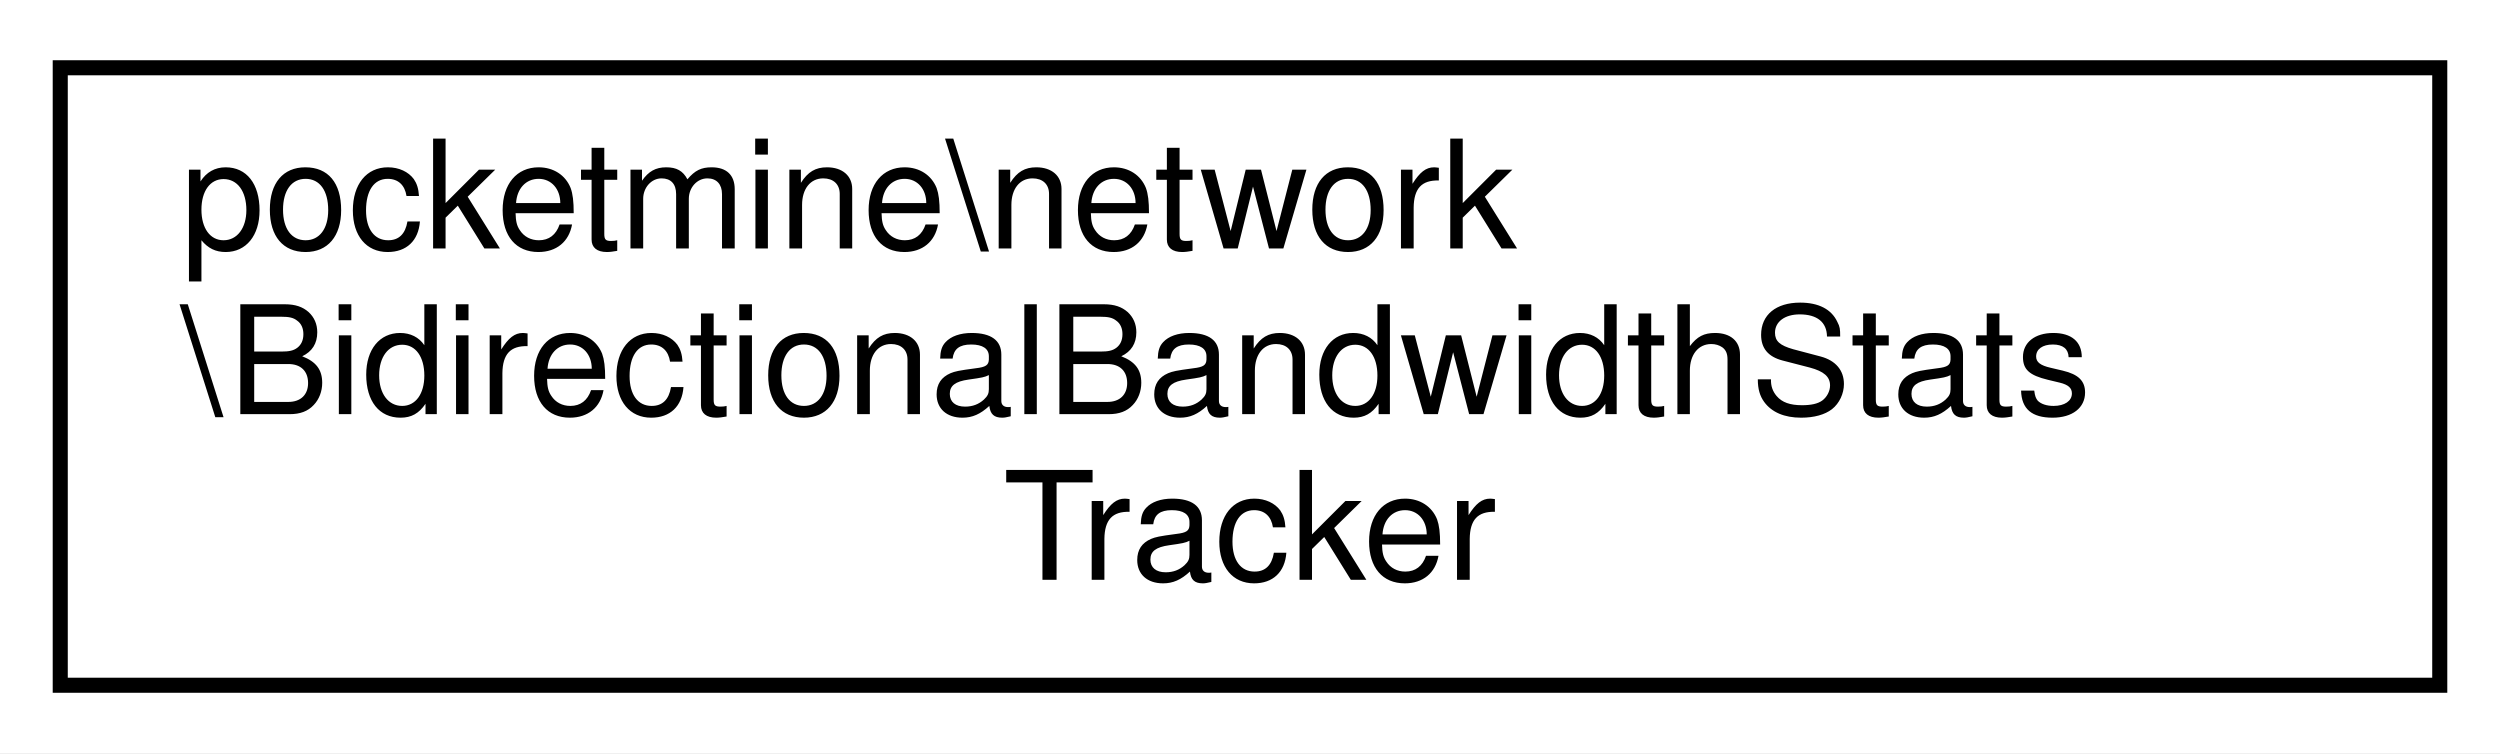
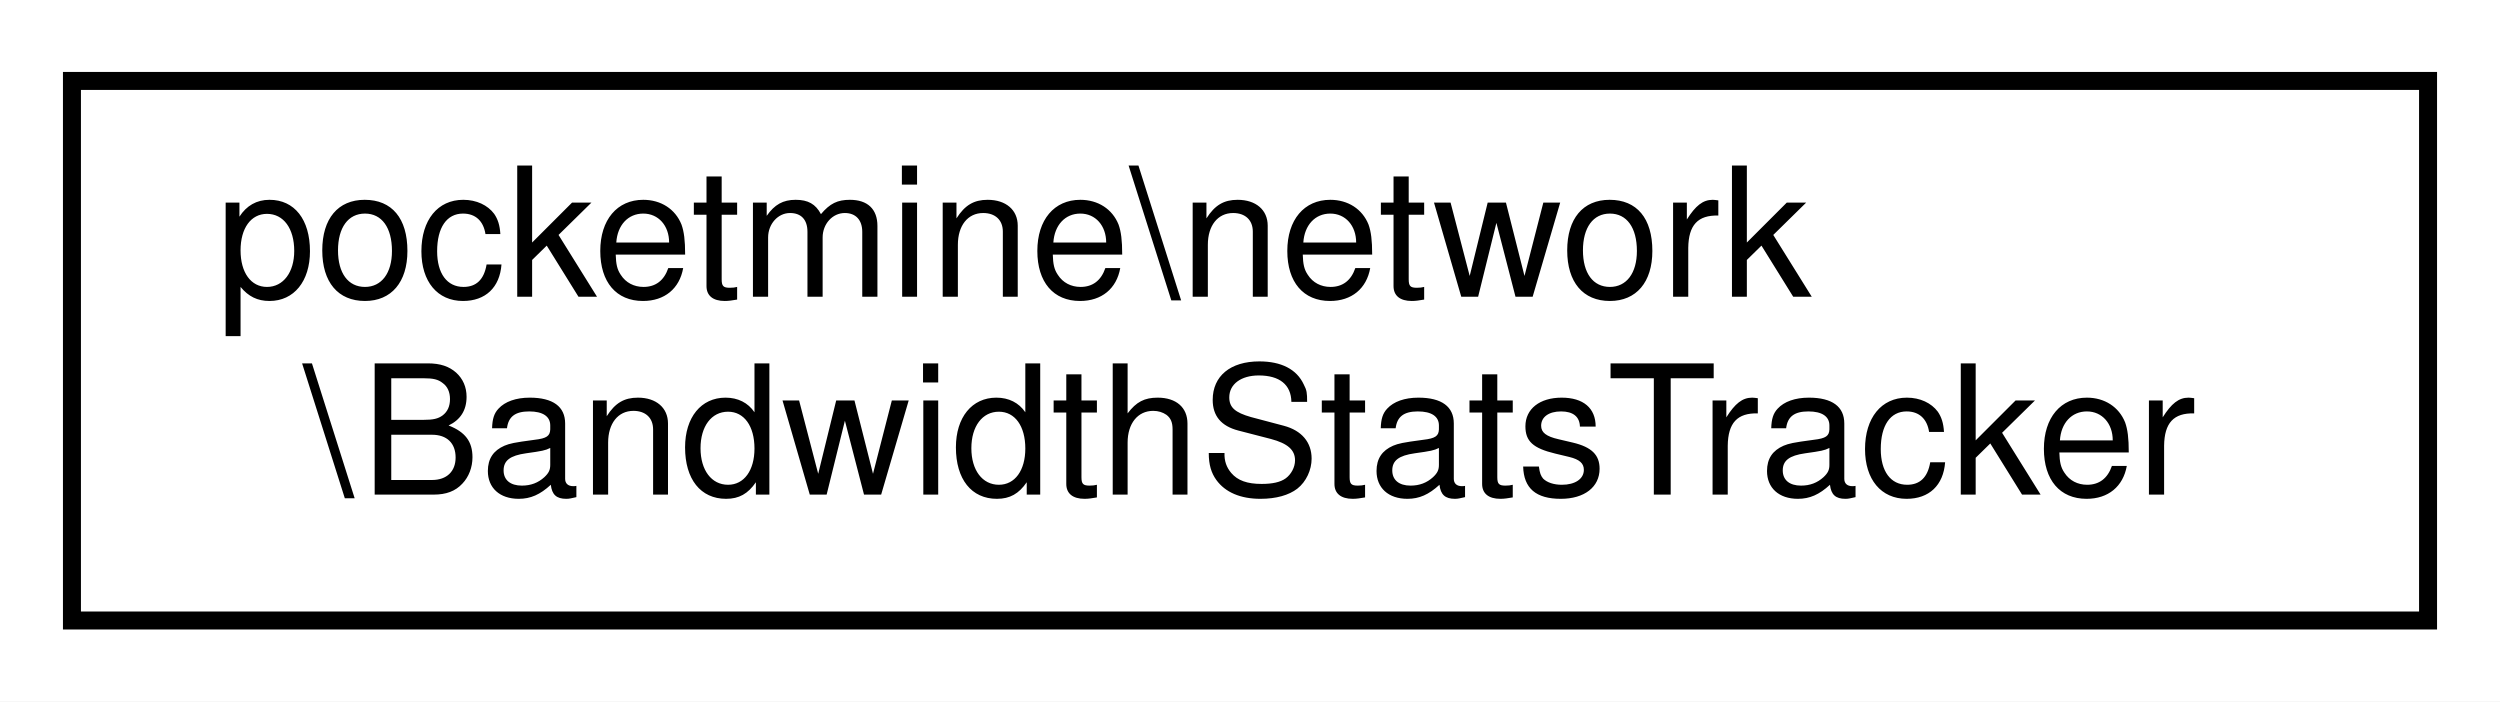
- <svg xmlns="http://www.w3.org/2000/svg" xmlns:xlink="http://www.w3.org/1999/xlink" width="166pt" height="50pt" viewBox="0.00 0.00 166.00 50.00">
-   <g id="graph0" class="graph" transform="scale(1 1) rotate(0) translate(4 46)">
-     <polygon fill="white" stroke="transparent" points="-4,4 -4,-46 162,-46 162,4 -4,4" />
+ <svg xmlns="http://www.w3.org/2000/svg" xmlns:xlink="http://www.w3.org/1999/xlink" width="139pt" height="39pt" viewBox="0.00 0.00 139.00 39.00">
+   <g id="graph0" class="graph" transform="scale(1 1) rotate(0) translate(4 35)">
+     <polygon fill="white" stroke="transparent" points="-4,4 -4,-35 135,-35 135,4 -4,4" />
    <g id="node1" class="node">
      <g id="a_node1">
-         <a xlink:href="dd/d87/classpocketmine_1_1network_1_1_bidirectional_bandwidth_stats_tracker.html" target="_top" xlink:title=" ">
-           <polygon fill="white" stroke="black" points="0,-0.5 0,-41.5 158,-41.5 158,-0.5 0,-0.5" />
-           <text text-anchor="start" x="8" y="-29.5" font-family="Helvetica,sans-Serif" font-size="10.00">pocketmine\network</text>
-           <text text-anchor="start" x="8" y="-18.5" font-family="Helvetica,sans-Serif" font-size="10.00">\BidirectionalBandwidthStats</text>
-           <text text-anchor="middle" x="79" y="-7.5" font-family="Helvetica,sans-Serif" font-size="10.00">Tracker</text>
+         <a xlink:href="da/de2/classpocketmine_1_1network_1_1_bandwidth_stats_tracker.html" target="_top" xlink:title=" ">
+           <polygon fill="white" stroke="black" points="0,-0.5 0,-30.5 131,-30.5 131,-0.5 0,-0.5" />
+           <text text-anchor="start" x="8" y="-18.5" font-family="Helvetica,sans-Serif" font-size="10.00">pocketmine\network</text>
+           <text text-anchor="middle" x="65.5" y="-7.5" font-family="Helvetica,sans-Serif" font-size="10.00">\BandwidthStatsTracker</text>
        </a>
      </g>
    </g>
  </g>
</svg>
